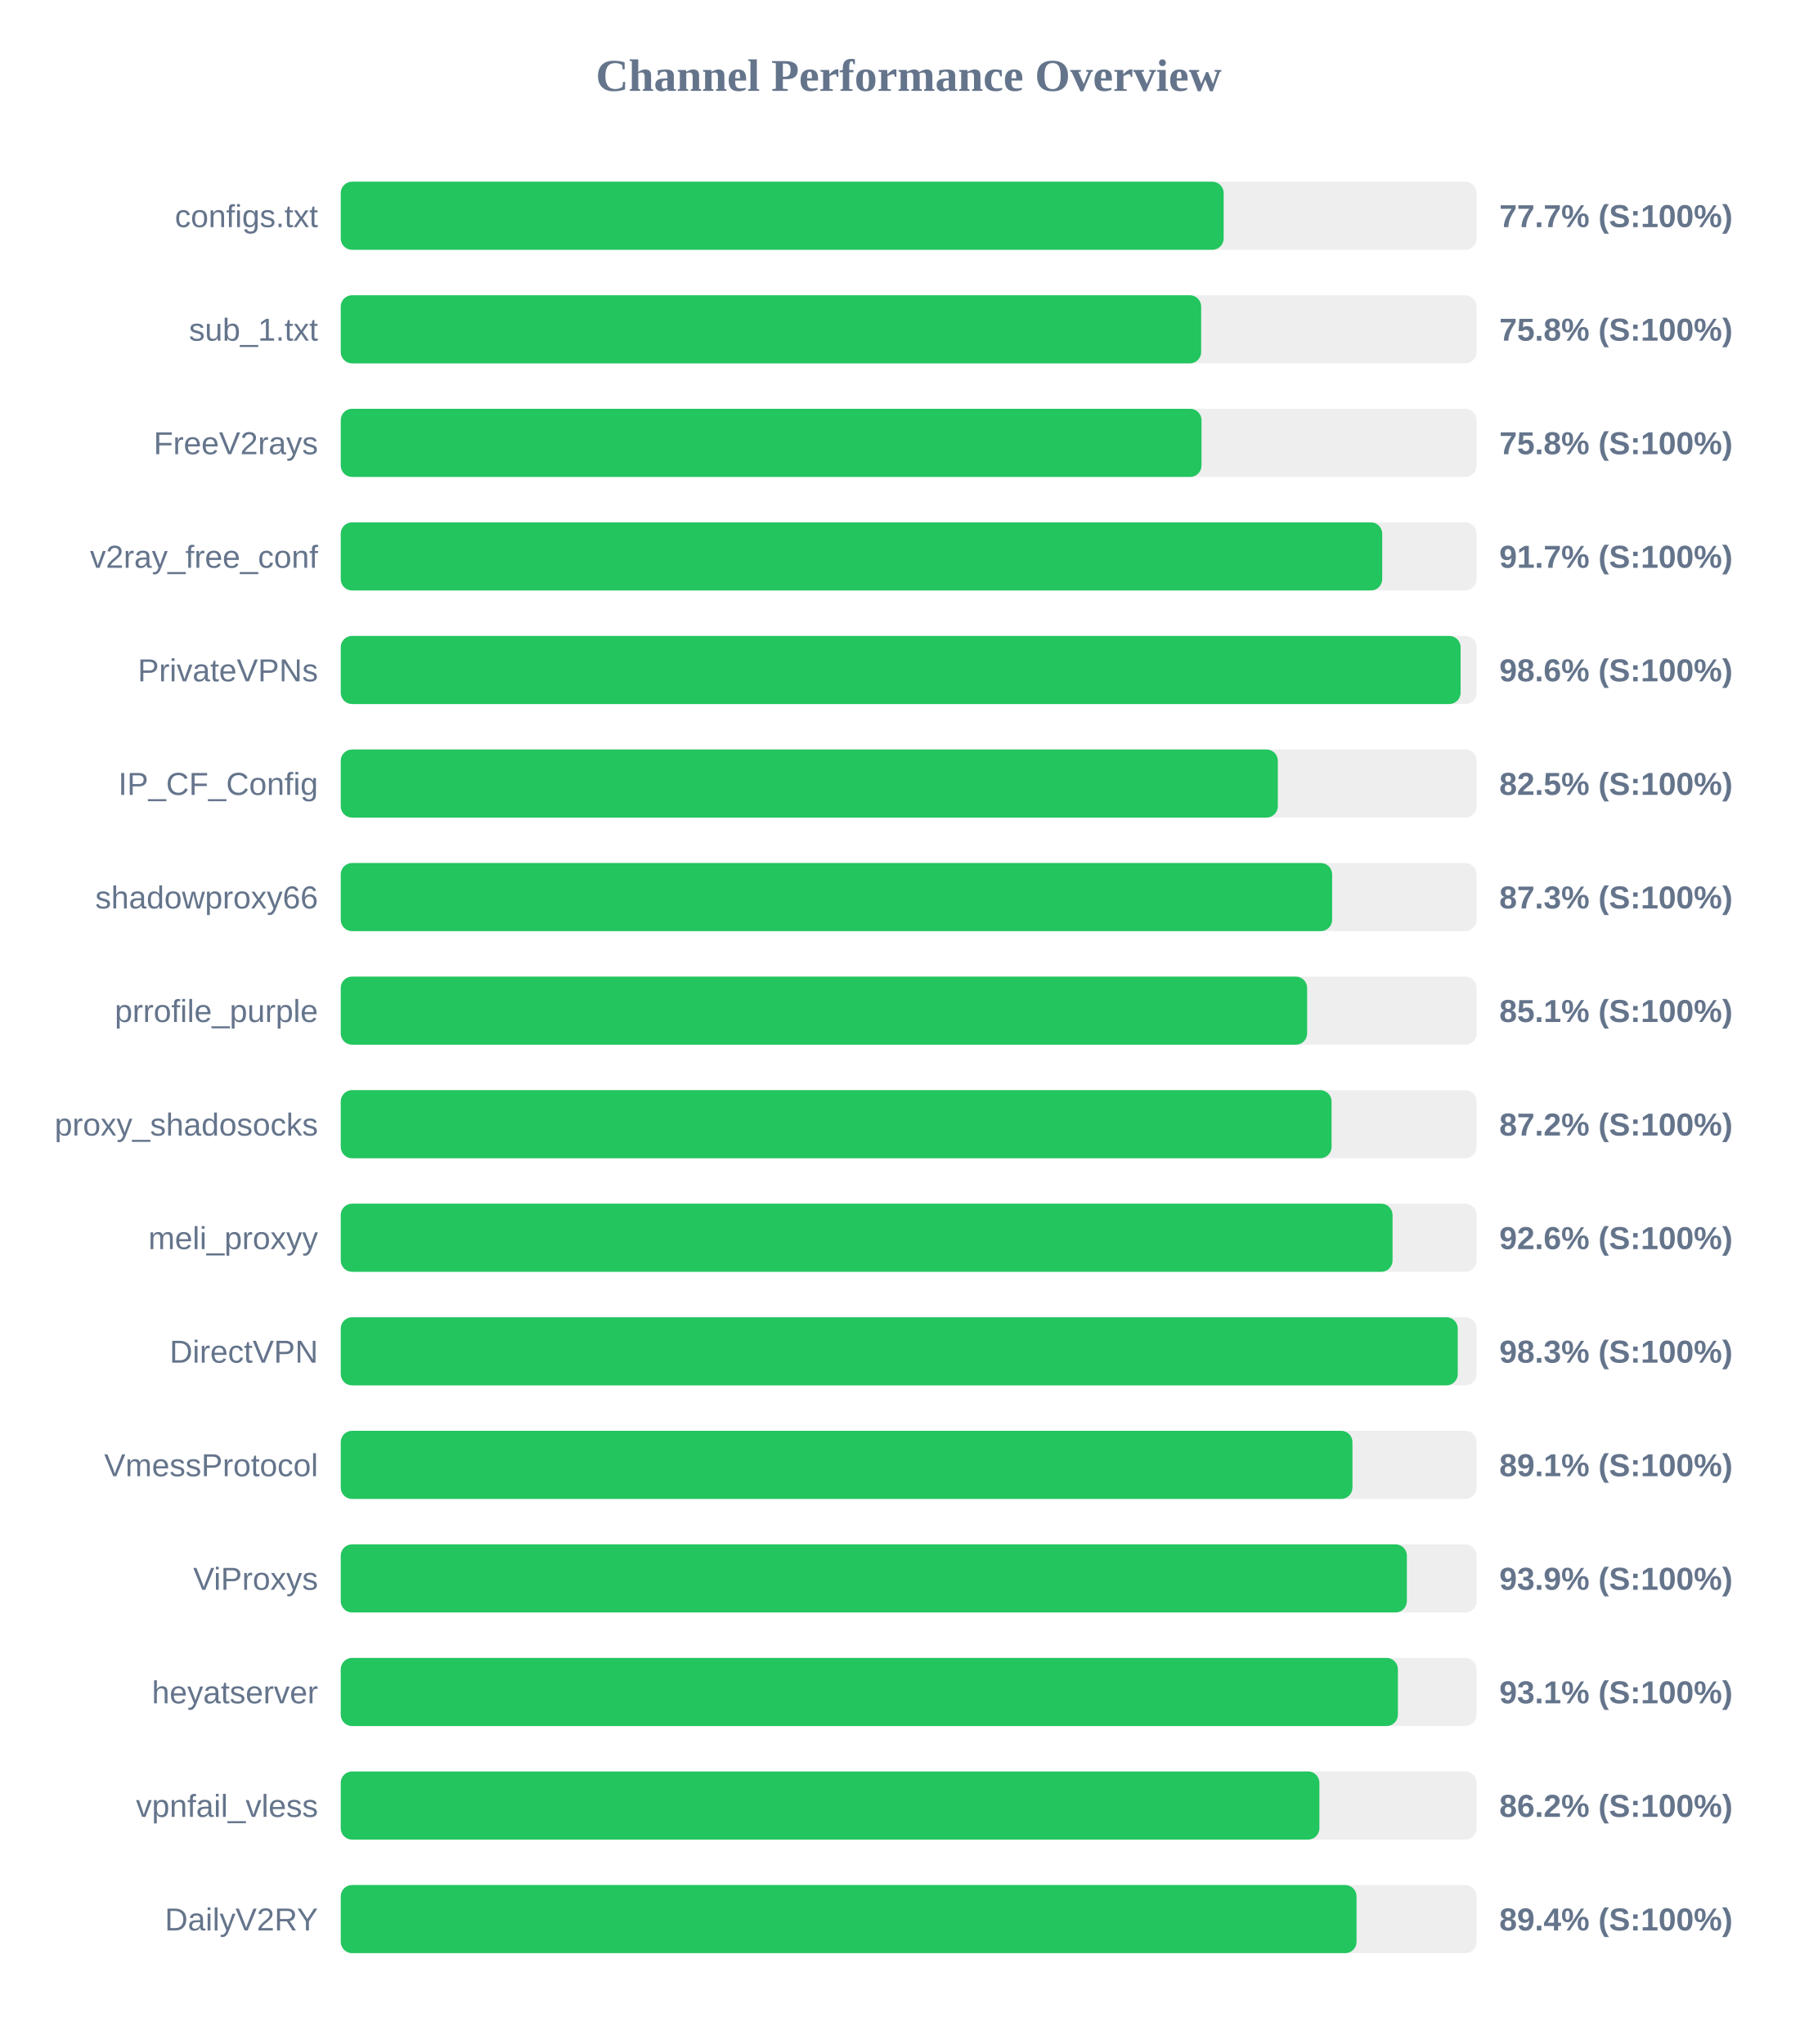
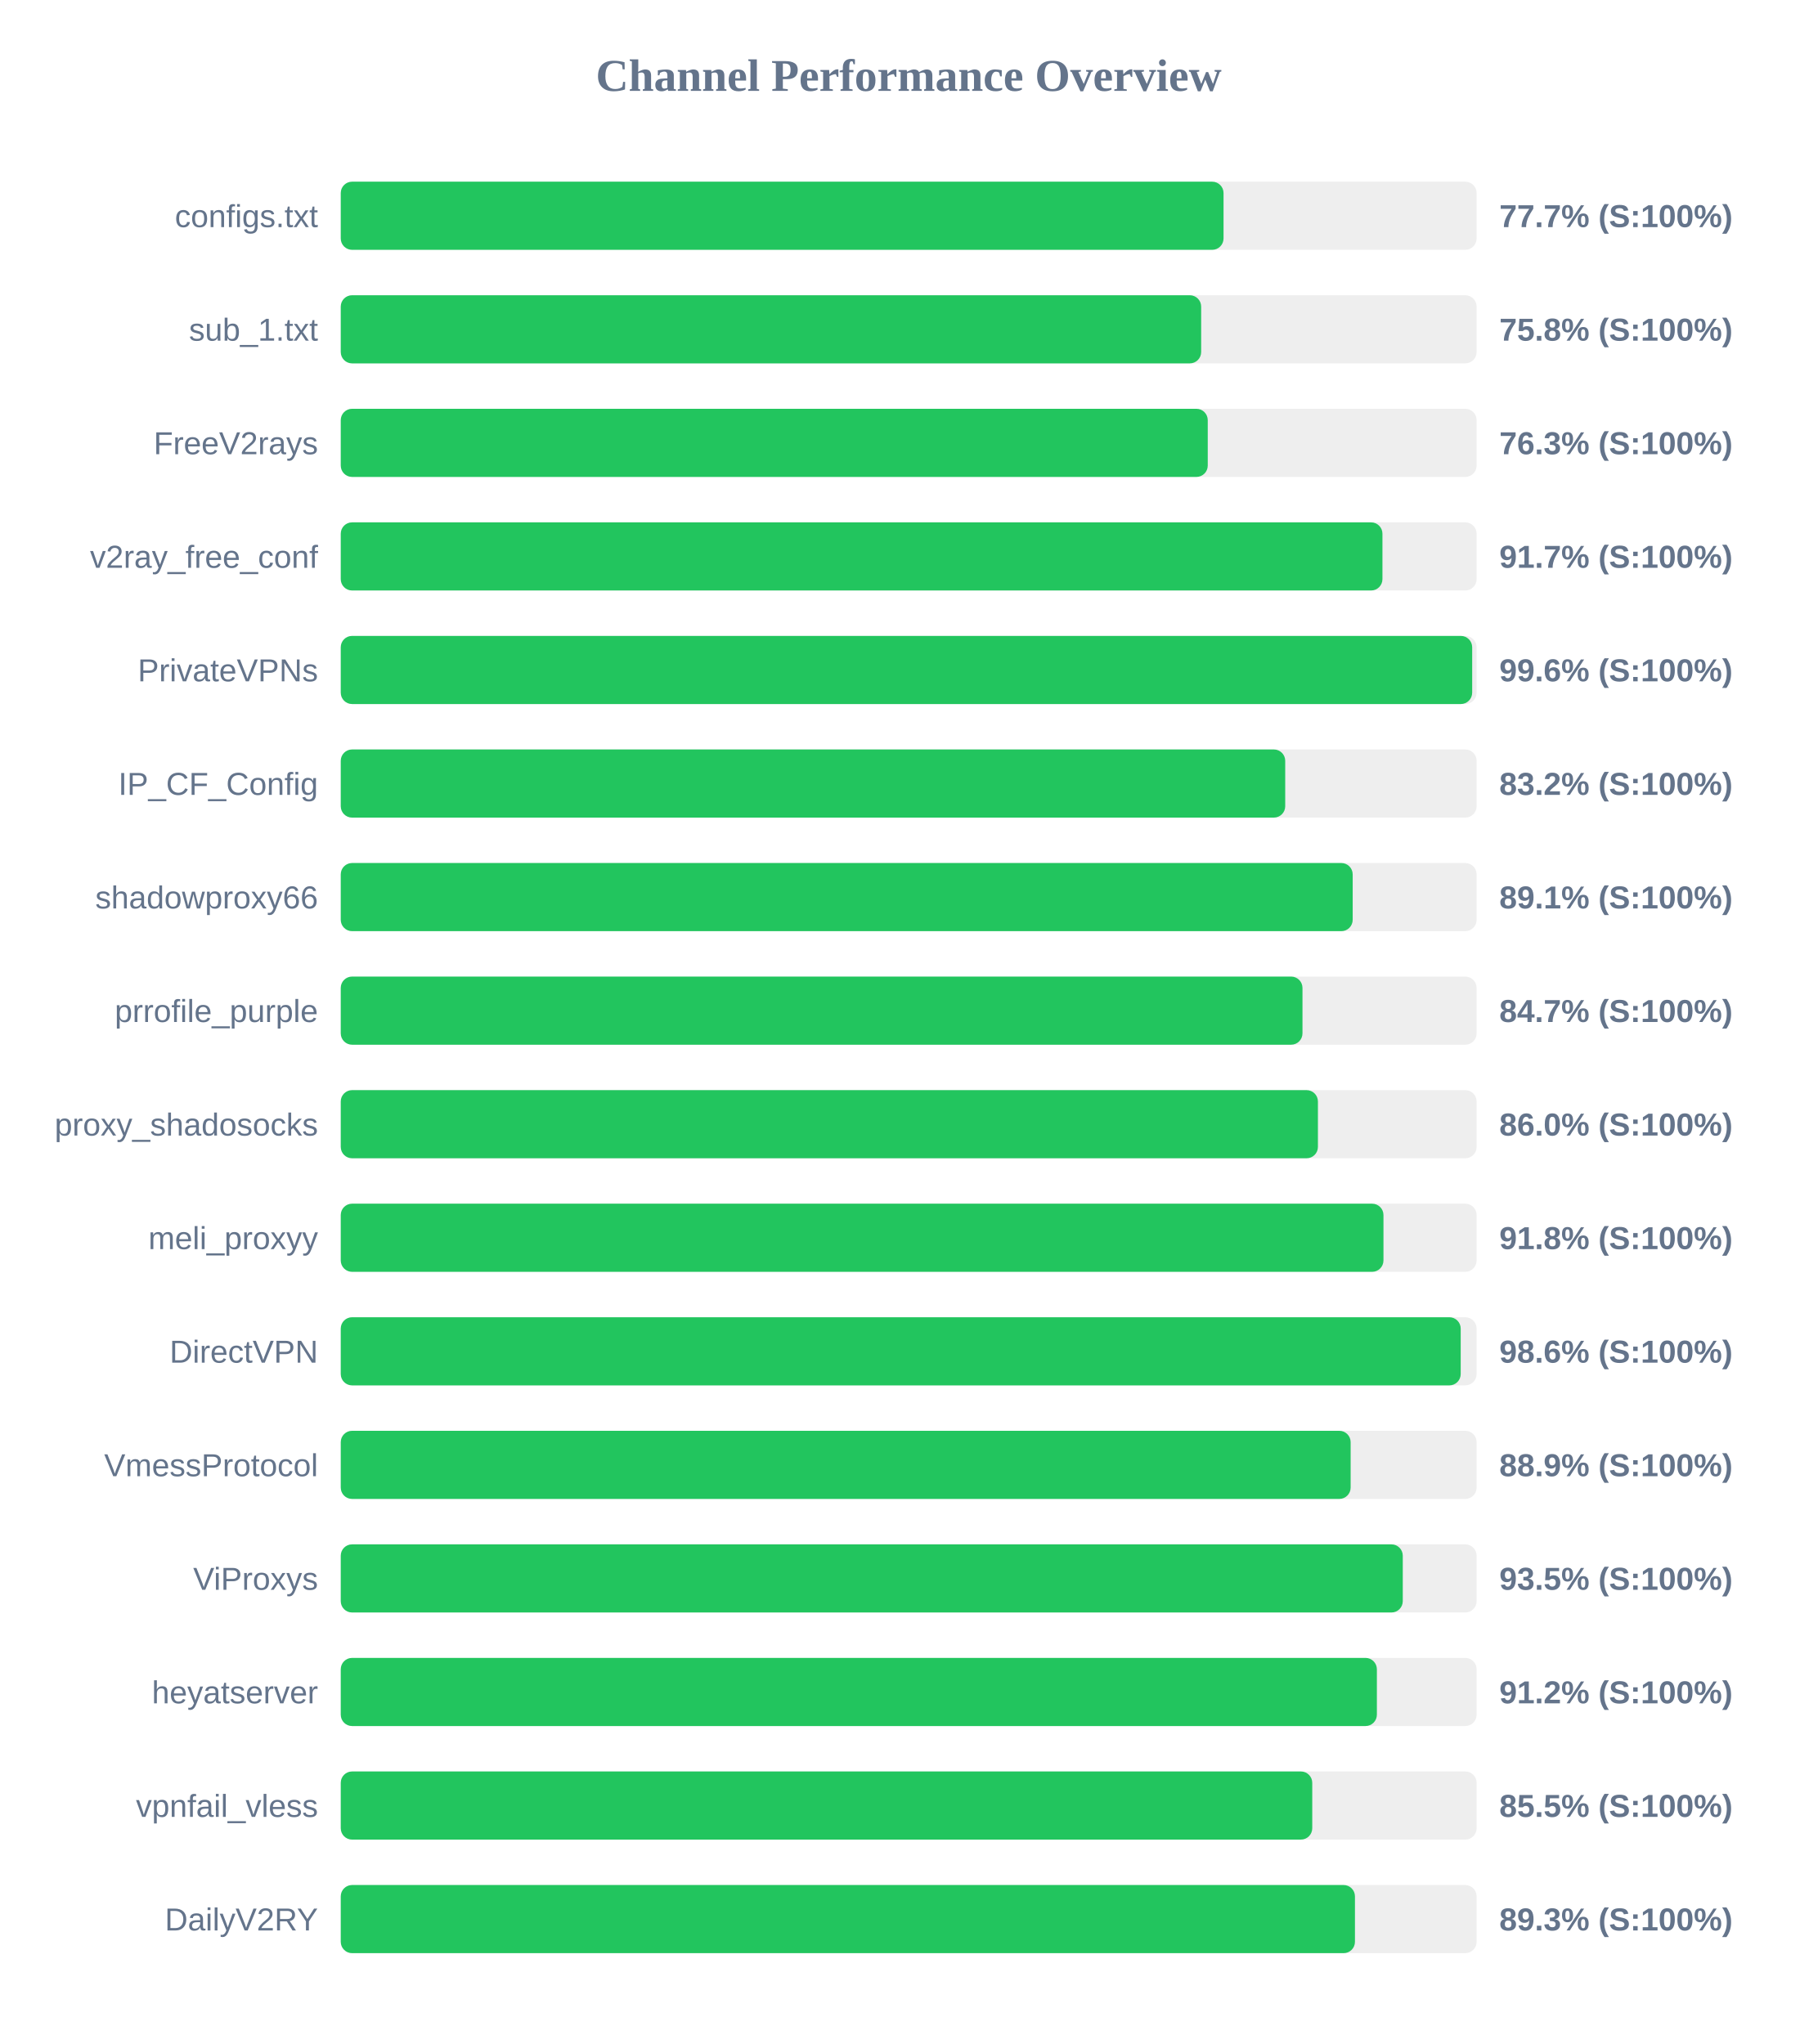
<svg xmlns="http://www.w3.org/2000/svg" width="800" height="900" version="1.1">
  <style>
        .row { font: 14px Arial; fill: #64748b; }
        .score { font: bold 14px Arial; fill: #64748b; }
    </style>
  <text x="400" y="40" text-anchor="middle" font-size="20px" font-weight="bold" fill="#64748b">Channel Performance Overview</text>
  <rect x="150" y="80" width="500" height="30" fill="#eee" rx="5" />
-   <rect x="150" y="80" width="388.65" height="30" fill="#22c55e" rx="5" />
+   <rect x="150" y="80" width="388.6" height="30" fill="#22c55e" rx="5" />
  <text x="140" y="100" text-anchor="end" class="row">configs.txt</text>
  <text x="660" y="100" text-anchor="start" class="score">77.7% (S:100%)</text>
  <rect x="150" y="130" width="500" height="30" fill="#eee" rx="5" />
  <rect x="150" y="130" width="378.75" height="30" fill="#22c55e" rx="5" />
  <text x="140" y="150" text-anchor="end" class="row">sub_1.txt</text>
  <text x="660" y="150" text-anchor="start" class="score">75.8% (S:100%)</text>
  <rect x="150" y="180" width="500" height="30" fill="#eee" rx="5" />
-   <rect x="150" y="180" width="378.9" height="30" fill="#22c55e" rx="5" />
+   <rect x="150" y="180" width="381.65" height="30" fill="#22c55e" rx="5" />
  <text x="140" y="200" text-anchor="end" class="row">FreeV2rays</text>
-   <text x="660" y="200" text-anchor="start" class="score">75.8% (S:100%)</text>
+   <text x="660" y="200" text-anchor="start" class="score">76.3% (S:100%)</text>
  <rect x="150" y="230" width="500" height="30" fill="#eee" rx="5" />
-   <rect x="150" y="230" width="458.45" height="30" fill="#22c55e" rx="5" />
+   <rect x="150" y="230" width="458.55" height="30" fill="#22c55e" rx="5" />
  <text x="140" y="250" text-anchor="end" class="row">v2ray_free_conf</text>
  <text x="660" y="250" text-anchor="start" class="score">91.7% (S:100%)</text>
  <rect x="150" y="280" width="500" height="30" fill="#eee" rx="5" />
-   <rect x="150" y="280" width="492.95" height="30" fill="#22c55e" rx="5" />
+   <rect x="150" y="280" width="498.05" height="30" fill="#22c55e" rx="5" />
  <text x="140" y="300" text-anchor="end" class="row">PrivateVPNs</text>
-   <text x="660" y="300" text-anchor="start" class="score">98.6% (S:100%)</text>
+   <text x="660" y="300" text-anchor="start" class="score">99.6% (S:100%)</text>
  <rect x="150" y="330" width="500" height="30" fill="#eee" rx="5" />
-   <rect x="150" y="330" width="412.5" height="30" fill="#22c55e" rx="5" />
+   <rect x="150" y="330" width="415.75" height="30" fill="#22c55e" rx="5" />
  <text x="140" y="350" text-anchor="end" class="row">IP_CF_Config</text>
-   <text x="660" y="350" text-anchor="start" class="score">82.5% (S:100%)</text>
+   <text x="660" y="350" text-anchor="start" class="score">83.2% (S:100%)</text>
  <rect x="150" y="380" width="500" height="30" fill="#eee" rx="5" />
-   <rect x="150" y="380" width="436.4" height="30" fill="#22c55e" rx="5" />
+   <rect x="150" y="380" width="445.45" height="30" fill="#22c55e" rx="5" />
  <text x="140" y="400" text-anchor="end" class="row">shadowproxy66</text>
-   <text x="660" y="400" text-anchor="start" class="score">87.3% (S:100%)</text>
+   <text x="660" y="400" text-anchor="start" class="score">89.1% (S:100%)</text>
  <rect x="150" y="430" width="500" height="30" fill="#eee" rx="5" />
-   <rect x="150" y="430" width="425.4" height="30" fill="#22c55e" rx="5" />
+   <rect x="150" y="430" width="423.35" height="30" fill="#22c55e" rx="5" />
  <text x="140" y="450" text-anchor="end" class="row">prrofile_purple</text>
-   <text x="660" y="450" text-anchor="start" class="score">85.1% (S:100%)</text>
+   <text x="660" y="450" text-anchor="start" class="score">84.7% (S:100%)</text>
  <rect x="150" y="480" width="500" height="30" fill="#eee" rx="5" />
-   <rect x="150" y="480" width="436.15" height="30" fill="#22c55e" rx="5" />
+   <rect x="150" y="480" width="430.15" height="30" fill="#22c55e" rx="5" />
  <text x="140" y="500" text-anchor="end" class="row">proxy_shadosocks</text>
-   <text x="660" y="500" text-anchor="start" class="score">87.2% (S:100%)</text>
+   <text x="660" y="500" text-anchor="start" class="score">86.0% (S:100%)</text>
  <rect x="150" y="530" width="500" height="30" fill="#eee" rx="5" />
-   <rect x="150" y="530" width="463.0" height="30" fill="#22c55e" rx="5" />
+   <rect x="150" y="530" width="459.0" height="30" fill="#22c55e" rx="5" />
  <text x="140" y="550" text-anchor="end" class="row">meli_proxyy</text>
-   <text x="660" y="550" text-anchor="start" class="score">92.6% (S:100%)</text>
+   <text x="660" y="550" text-anchor="start" class="score">91.8% (S:100%)</text>
  <rect x="150" y="580" width="500" height="30" fill="#eee" rx="5" />
-   <rect x="150" y="580" width="491.7" height="30" fill="#22c55e" rx="5" />
+   <rect x="150" y="580" width="493.0" height="30" fill="#22c55e" rx="5" />
  <text x="140" y="600" text-anchor="end" class="row">DirectVPN</text>
-   <text x="660" y="600" text-anchor="start" class="score">98.3% (S:100%)</text>
+   <text x="660" y="600" text-anchor="start" class="score">98.6% (S:100%)</text>
  <rect x="150" y="630" width="500" height="30" fill="#eee" rx="5" />
-   <rect x="150" y="630" width="445.35" height="30" fill="#22c55e" rx="5" />
+   <rect x="150" y="630" width="444.55" height="30" fill="#22c55e" rx="5" />
  <text x="140" y="650" text-anchor="end" class="row">VmessProtocol</text>
-   <text x="660" y="650" text-anchor="start" class="score">89.1% (S:100%)</text>
+   <text x="660" y="650" text-anchor="start" class="score">88.9% (S:100%)</text>
  <rect x="150" y="680" width="500" height="30" fill="#eee" rx="5" />
-   <rect x="150" y="680" width="469.3" height="30" fill="#22c55e" rx="5" />
+   <rect x="150" y="680" width="467.5" height="30" fill="#22c55e" rx="5" />
  <text x="140" y="700" text-anchor="end" class="row">ViProxys</text>
-   <text x="660" y="700" text-anchor="start" class="score">93.9% (S:100%)</text>
+   <text x="660" y="700" text-anchor="start" class="score">93.5% (S:100%)</text>
  <rect x="150" y="730" width="500" height="30" fill="#eee" rx="5" />
-   <rect x="150" y="730" width="465.35" height="30" fill="#22c55e" rx="5" />
+   <rect x="150" y="730" width="456.1" height="30" fill="#22c55e" rx="5" />
  <text x="140" y="750" text-anchor="end" class="row">heyatserver</text>
-   <text x="660" y="750" text-anchor="start" class="score">93.1% (S:100%)</text>
+   <text x="660" y="750" text-anchor="start" class="score">91.2% (S:100%)</text>
  <rect x="150" y="780" width="500" height="30" fill="#eee" rx="5" />
-   <rect x="150" y="780" width="430.8" height="30" fill="#22c55e" rx="5" />
+   <rect x="150" y="780" width="427.65" height="30" fill="#22c55e" rx="5" />
  <text x="140" y="800" text-anchor="end" class="row">vpnfail_vless</text>
-   <text x="660" y="800" text-anchor="start" class="score">86.2% (S:100%)</text>
+   <text x="660" y="800" text-anchor="start" class="score">85.5% (S:100%)</text>
  <rect x="150" y="830" width="500" height="30" fill="#eee" rx="5" />
-   <rect x="150" y="830" width="447.15" height="30" fill="#22c55e" rx="5" />
+   <rect x="150" y="830" width="446.45" height="30" fill="#22c55e" rx="5" />
  <text x="140" y="850" text-anchor="end" class="row">DailyV2RY</text>
-   <text x="660" y="850" text-anchor="start" class="score">89.4% (S:100%)</text>
+   <text x="660" y="850" text-anchor="start" class="score">89.3% (S:100%)</text>
</svg>
